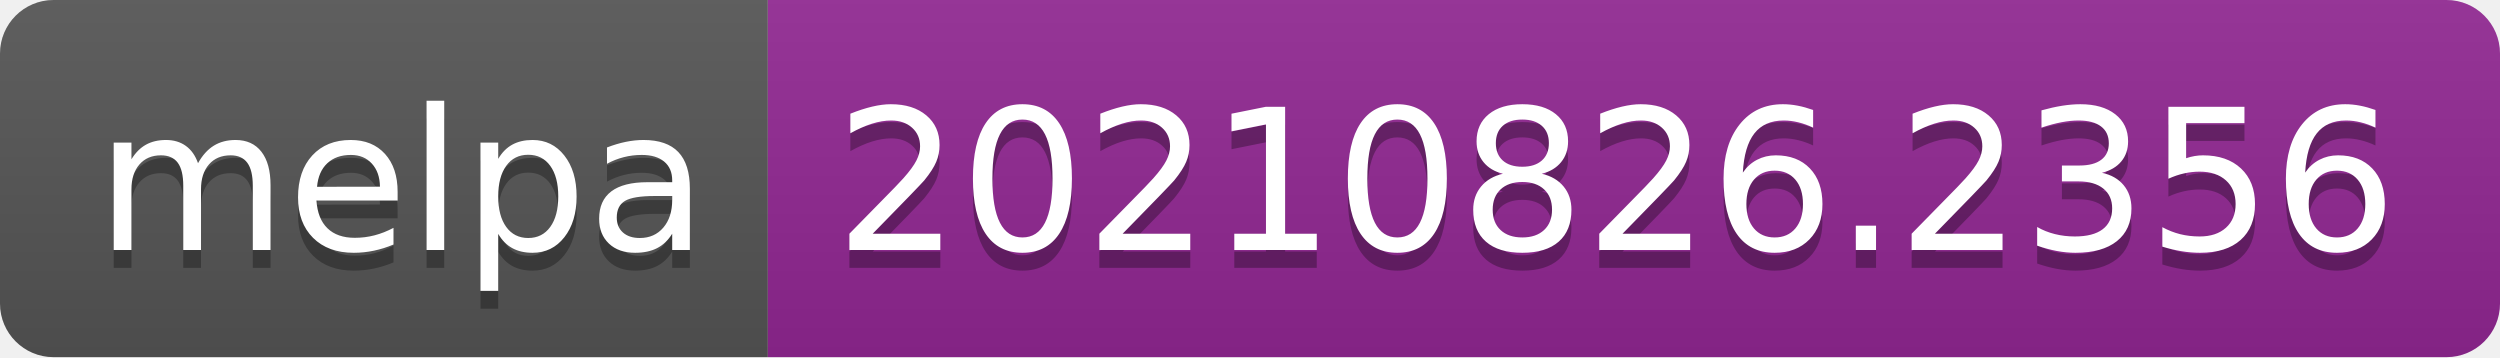
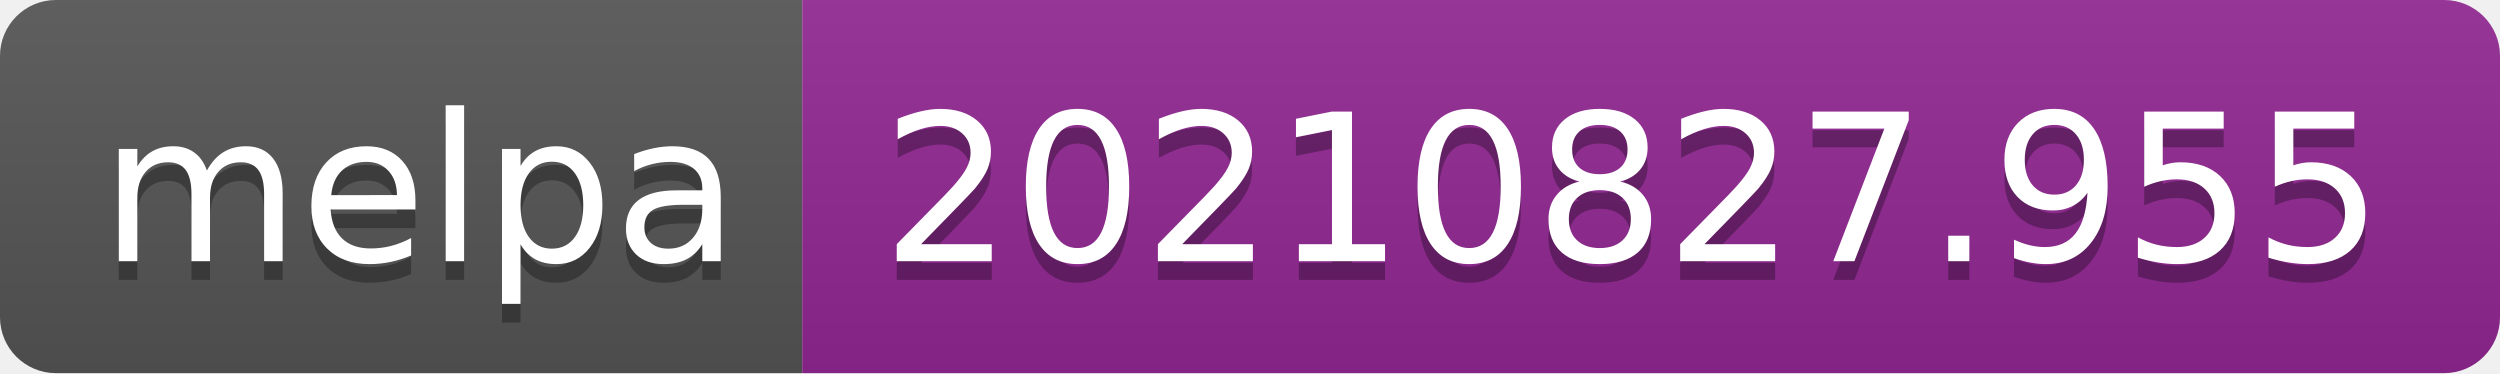
- <svg xmlns="http://www.w3.org/2000/svg" width="140" height="20" role="img" aria-label="melpa: 20210826.2356">
+ <svg xmlns="http://www.w3.org/2000/svg" width="134" height="20" role="img" aria-label="melpa: 20210827.955">
  <linearGradient id="s" x2="0" y2="100%">
    <stop offset="0" stop-color="#bbb" stop-opacity=".1" />
    <stop offset="1" stop-opacity=".1" />
  </linearGradient>
  <clipPath id="r">
-     <rect width="140" height="20" rx="3" fill="#fff" />
+     <rect width="134" height="20" rx="3" fill="#fff" />
  </clipPath>
  <g clip-path="url(#r)">
    <rect width="43" height="20" fill="#555" />
-     <rect x="43" width="97" height="20" fill="#922793" />
-     <rect width="140" height="20" fill="url(#s)" />
+     <rect x="43" width="91" height="20" fill="#922793" />
+     <rect width="134" height="20" fill="url(#s)" />
  </g>
  <g fill="#fff" text-anchor="middle" font-family="Verdana,Geneva,DejaVu Sans,sans-serif" text-rendering="geometricPrecision" font-size="110">
    <text aria-hidden="true" x="225" y="150" fill="#010101" fill-opacity=".3" transform="scale(.1)" textLength="330">melpa</text>
    <text x="225" y="140" transform="scale(.1)" fill="#fff" textLength="330">melpa</text>
-     <text aria-hidden="true" x="905" y="150" fill="#010101" fill-opacity=".3" transform="scale(.1)" textLength="870">20210826.2356</text>
-     <text x="905" y="140" transform="scale(.1)" fill="#fff" textLength="870">20210826.2356</text>
+     <text aria-hidden="true" x="875" y="150" fill="#010101" fill-opacity=".3" transform="scale(.1)" textLength="810">20210827.955</text>
+     <text x="875" y="140" transform="scale(.1)" fill="#fff" textLength="810">20210827.955</text>
  </g>
</svg>
